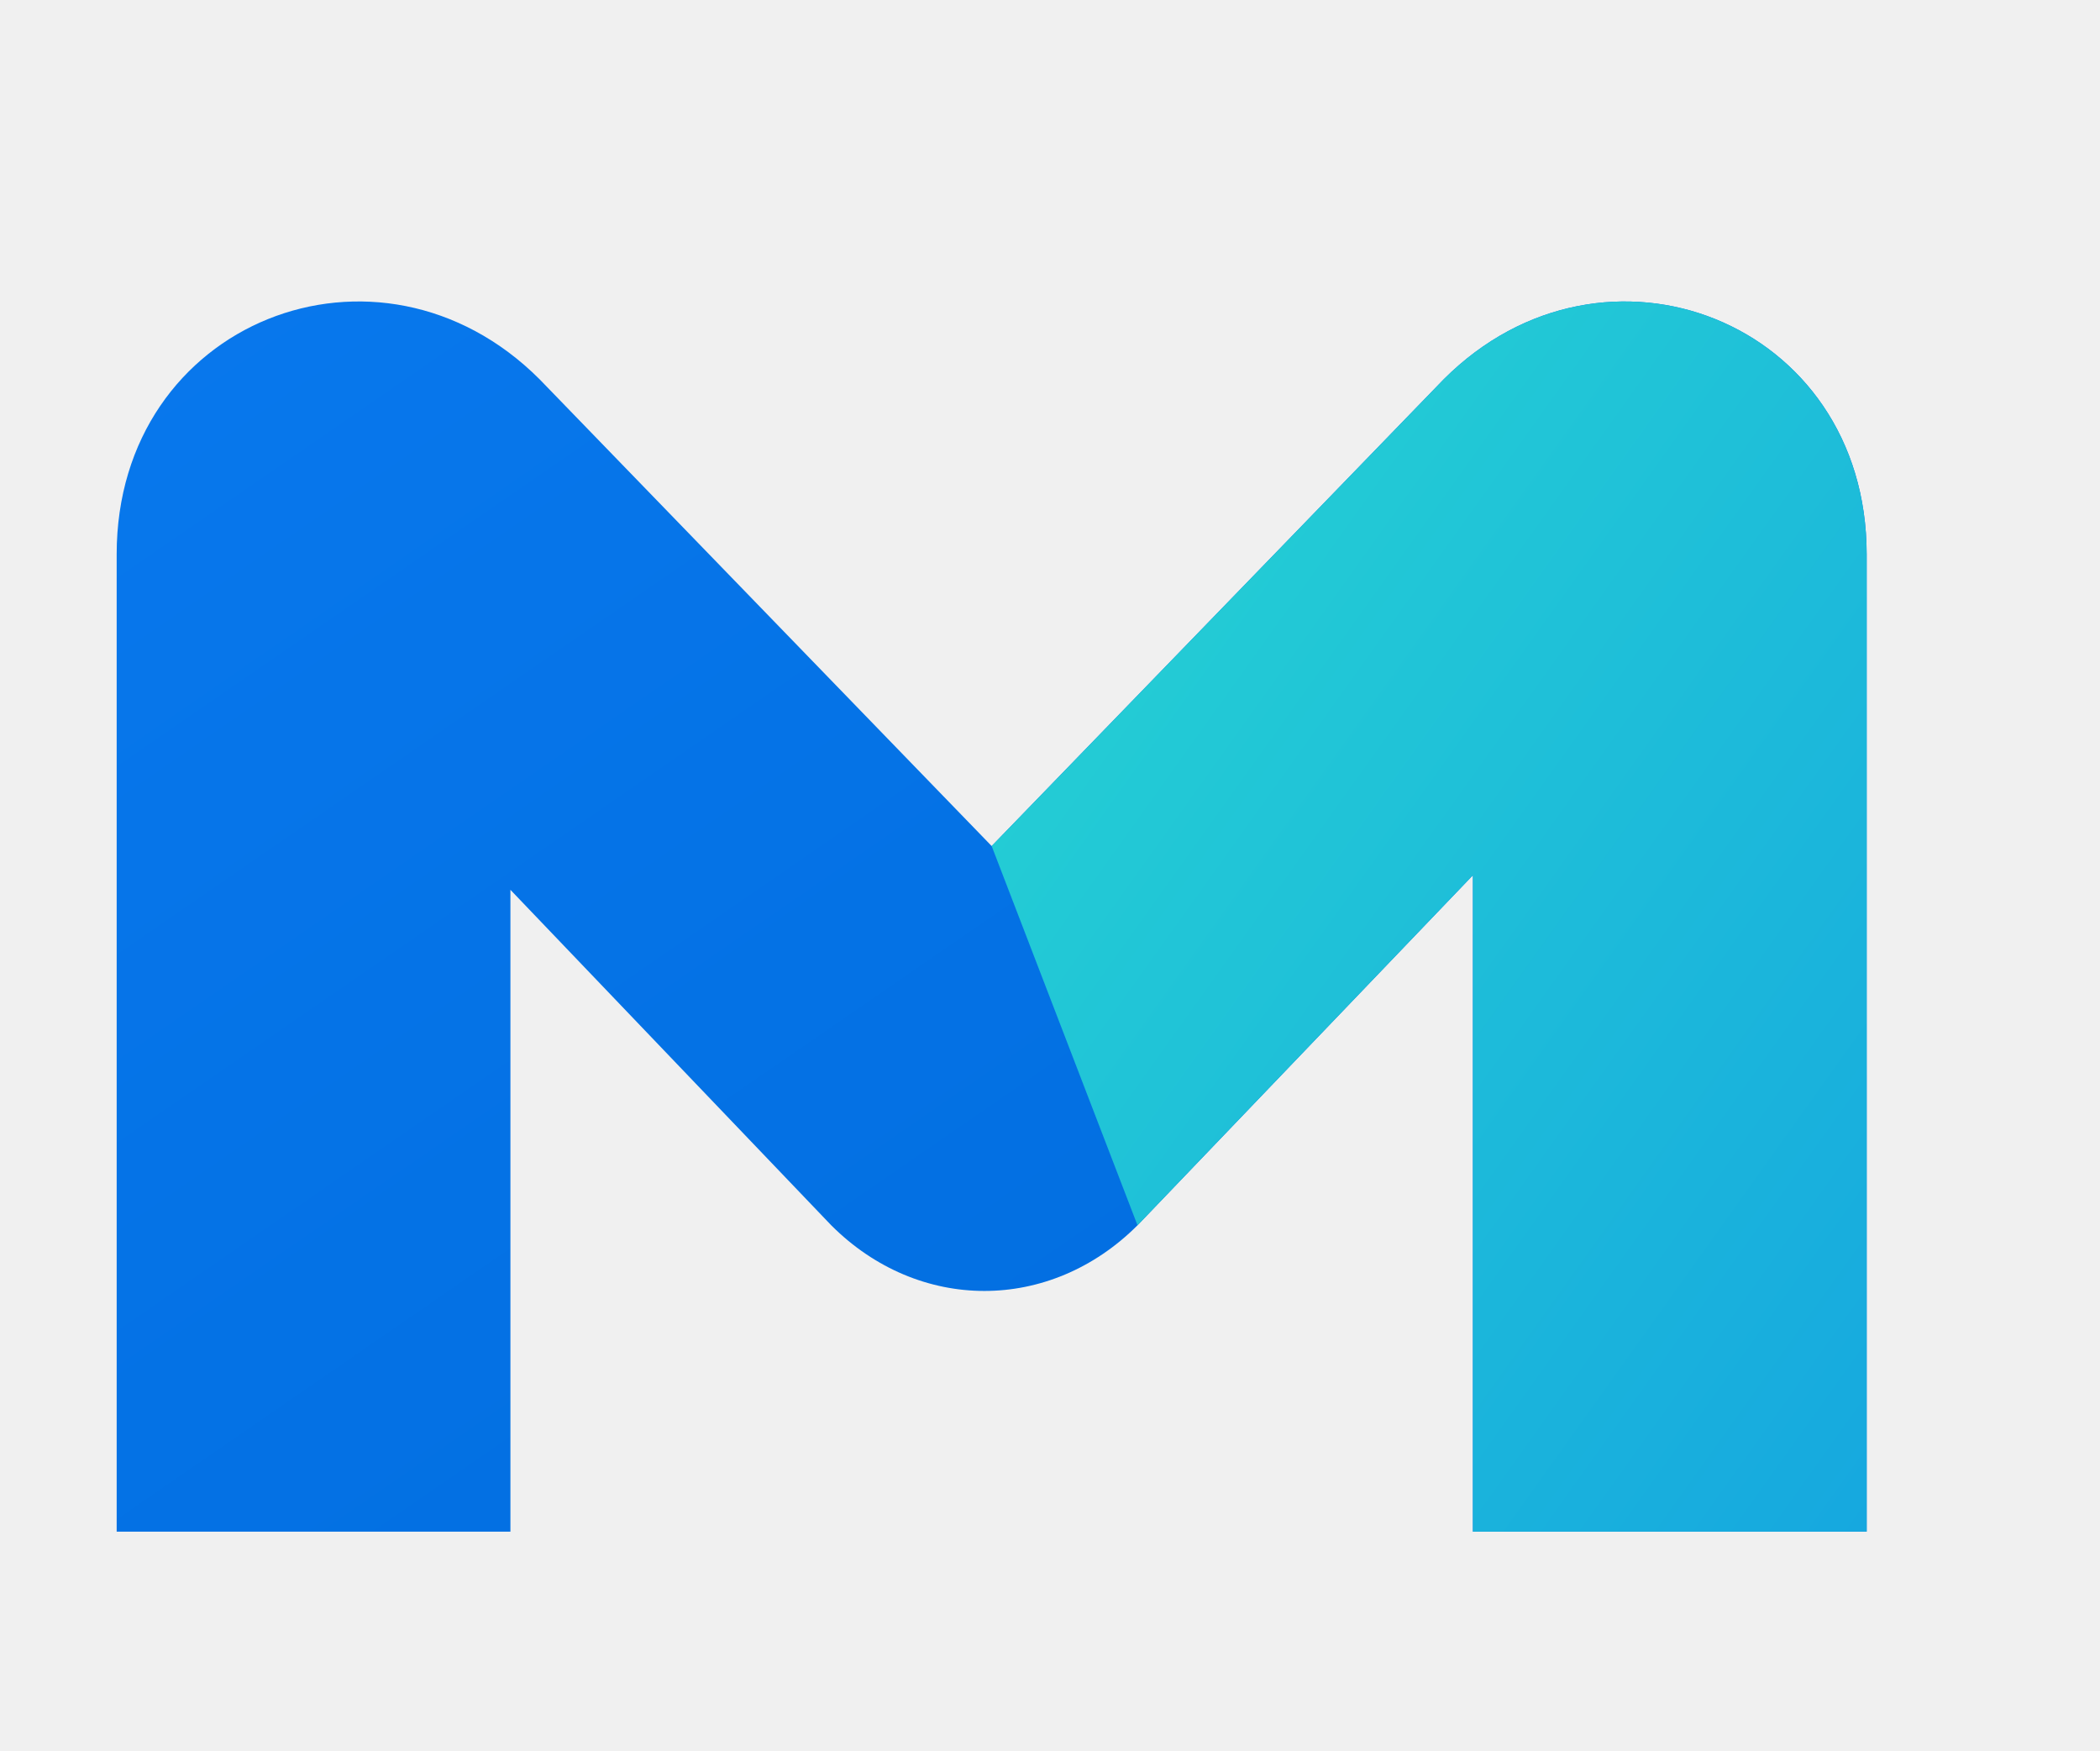
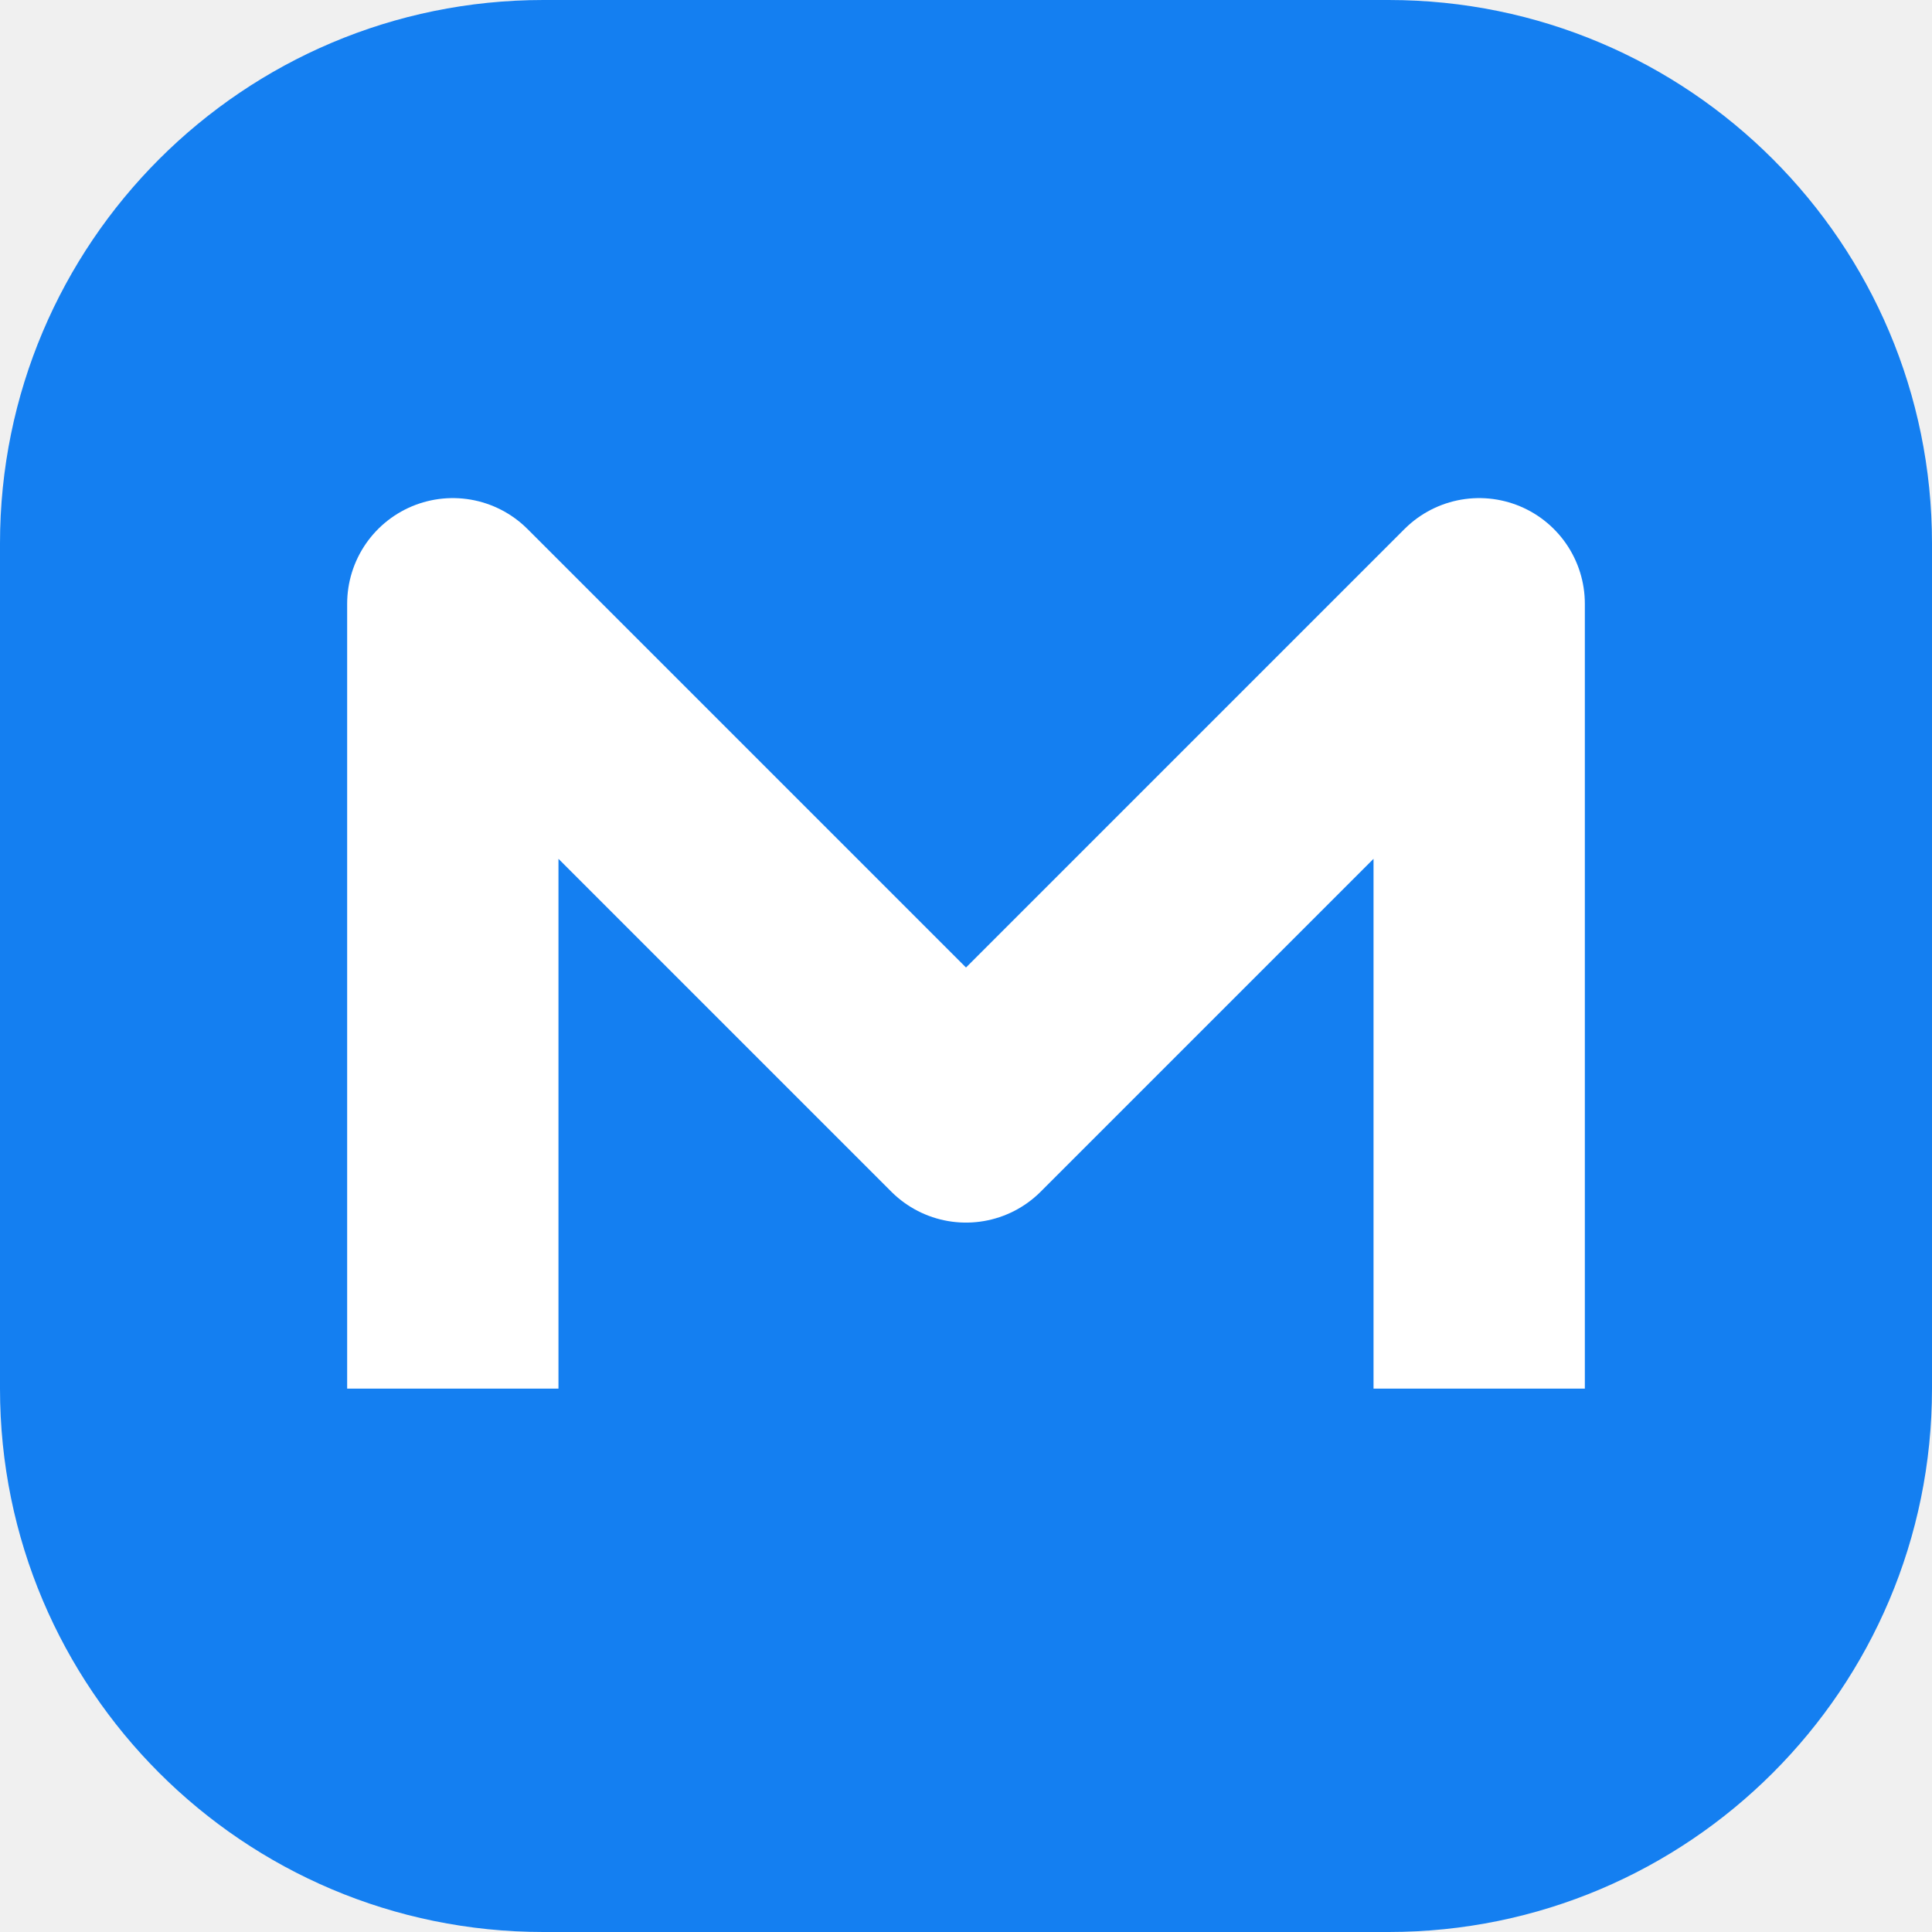
- <svg xmlns="http://www.w3.org/2000/svg" viewBox="0 0 144 120">
-   <defs>
-     <linearGradient id="a" x1="0" y1="0" x2="1" y2="1">
-       <stop stop-color="#0878ed" />
-       <stop offset="1" stop-color="#006bdc" />
-     </linearGradient>
-     <linearGradient id="b" x1="0" y1="0" x2="1" y2="1">
-       <stop stop-color="#27d6d2" />
-       <stop offset="1" stop-color="#16a8df" />
-     </linearGradient>
-   </defs>
-   <path d="M8 105V38C8 22 26 15 37 26l31 32 31-32c11-11 29-4 29 12v67h-27V60L78 84c-6 6-15 6-21 0L35 61v44z" fill="url(#a)" />
-   <path d="M68 58l31-32c11-11 29-4 29 12v67h-27V60L78 84z" fill="url(#b)" />
+ <svg xmlns="http://www.w3.org/2000/svg" viewBox="0 0 64 64">
+   <rect width="64" height="64" rx="18" fill="#147ff1" />
+   <path d="M15 46V20l17 17 17-17v26" stroke="white" stroke-width="7" fill="none" stroke-linejoin="round" />
</svg>
